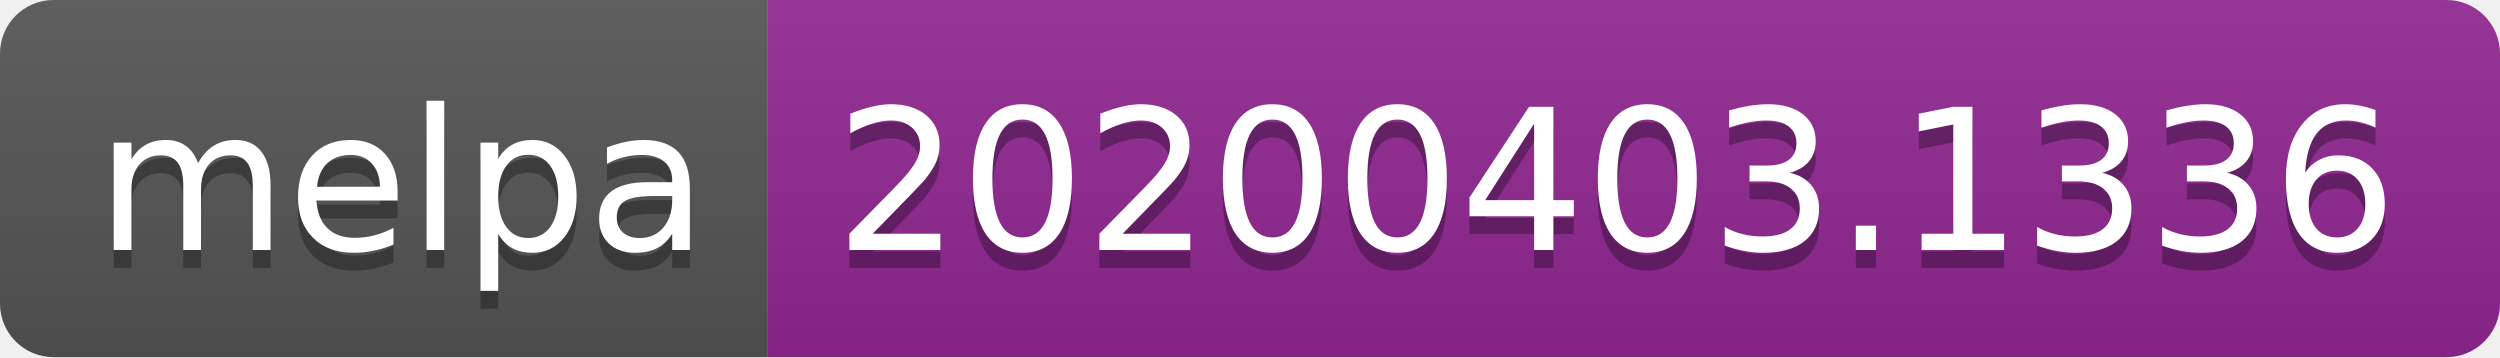
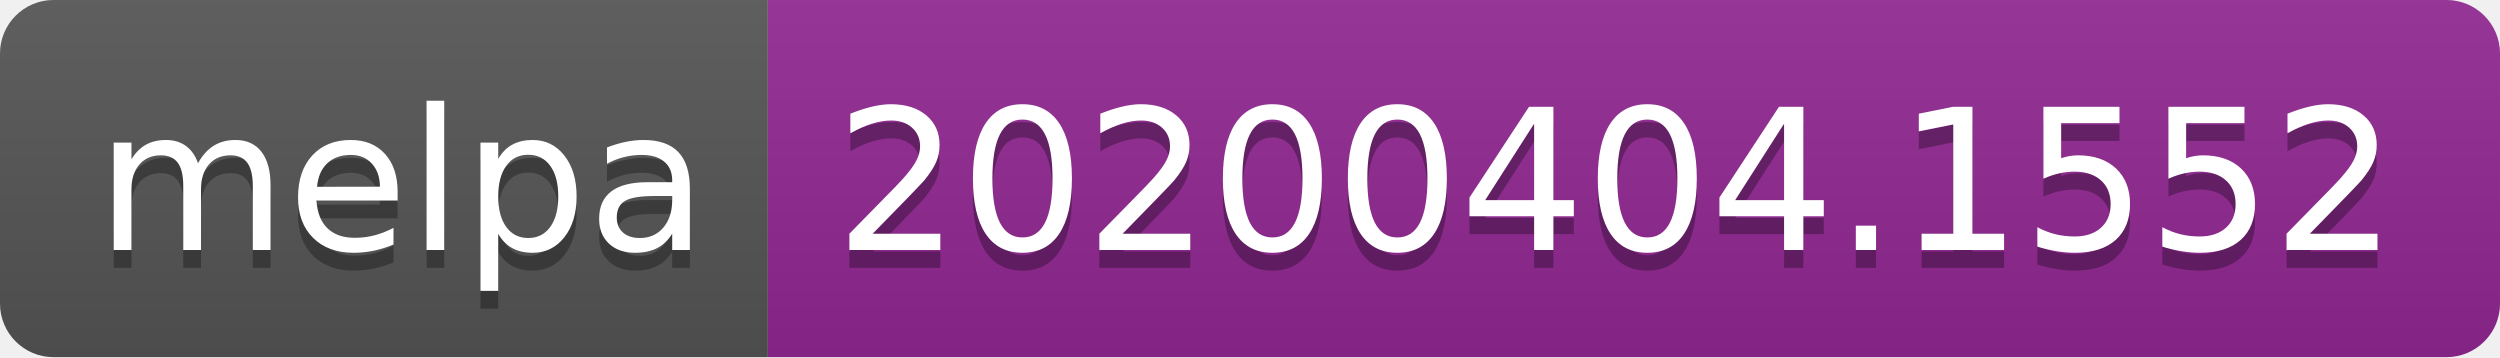
<svg xmlns="http://www.w3.org/2000/svg" width="140" height="20">
  <linearGradient id="b" x2="0" y2="100%">
    <stop offset="0" stop-color="#bbb" stop-opacity=".1" />
    <stop offset="1" stop-opacity=".1" />
  </linearGradient>
  <clipPath id="a">
    <rect width="140" height="20" rx="3" fill="#fff" />
  </clipPath>
  <g clip-path="url(#a)">
    <path fill="#555" d="M0 0h43v20H0z" />
    <path fill="#922793" d="M43 0h97v20H43z" />
    <path fill="url(#b)" d="M0 0h140v20H0z" />
  </g>
  <g fill="#fff" text-anchor="middle" font-family="DejaVu Sans,Verdana,Geneva,sans-serif" font-size="110">
    <text x="225" y="150" fill="#010101" fill-opacity=".3" transform="scale(.1)" textLength="330">melpa</text>
    <text x="225" y="140" transform="scale(.1)" textLength="330">melpa</text>
-     <text x="905" y="150" fill="#010101" fill-opacity=".3" transform="scale(.1)" textLength="870">20200403.1336</text>
-     <text x="905" y="140" transform="scale(.1)" textLength="870">20200403.1336</text>
+     <text x="905" y="150" fill="#010101" fill-opacity=".3" transform="scale(.1)" textLength="870">20200404.1552</text>
+     <text x="905" y="140" transform="scale(.1)" textLength="870">20200404.1552</text>
  </g>
</svg>
